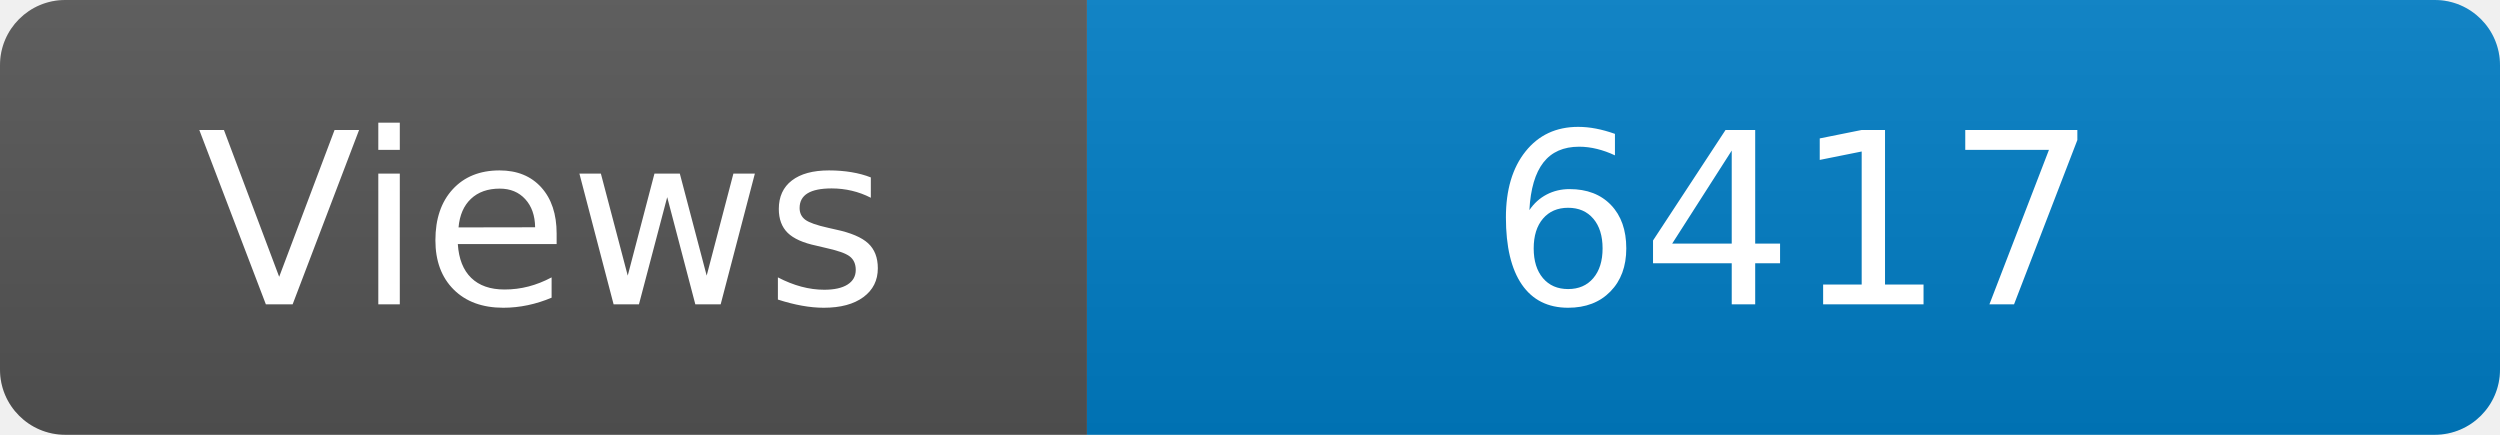
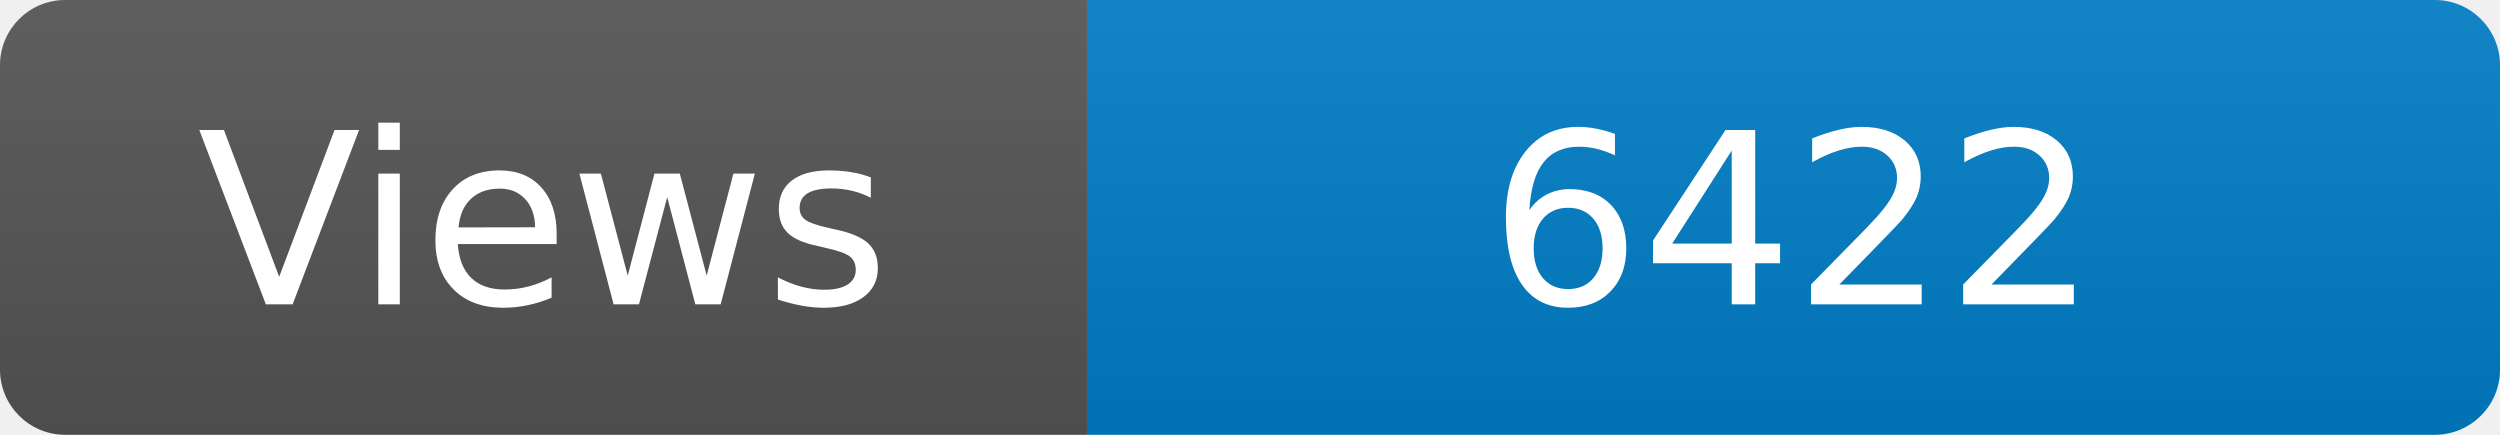
<svg xmlns="http://www.w3.org/2000/svg" width="115" height="20" role="img" aria-label="Maintained?: yes">
  <linearGradient id="s" x2="0" y2="100%">
    <stop offset="0" stop-color="#bbb" stop-opacity=".1" />
    <stop offset="1" stop-opacity=".1" />
  </linearGradient>
  <clipPath id="r">
    <rect width="115" height="20" rx="3" fill="#fff" />
  </clipPath>
  <g clip-path="url(#r)">
    <rect width="50" height="20" fill="#555" />
    <rect x="50" width="160" height="20" fill="#007ec6" />
    <rect width="115" height="20" fill="url(#s)" />
  </g>
  <g fill="#fff" text-anchor="middle" font-family="Verdana,Geneva,DejaVu Sans,sans-serif" font-size="110">
    <text x="250" y="140" transform="scale(.1)" fill="#fff">Views</text>
-     <text x="825" y="140" transform="scale(.1)" fill="#fff">6417</text>
+     <text x="825" y="140" transform="scale(.1)" fill="#fff">6422</text>
  </g>
</svg>
